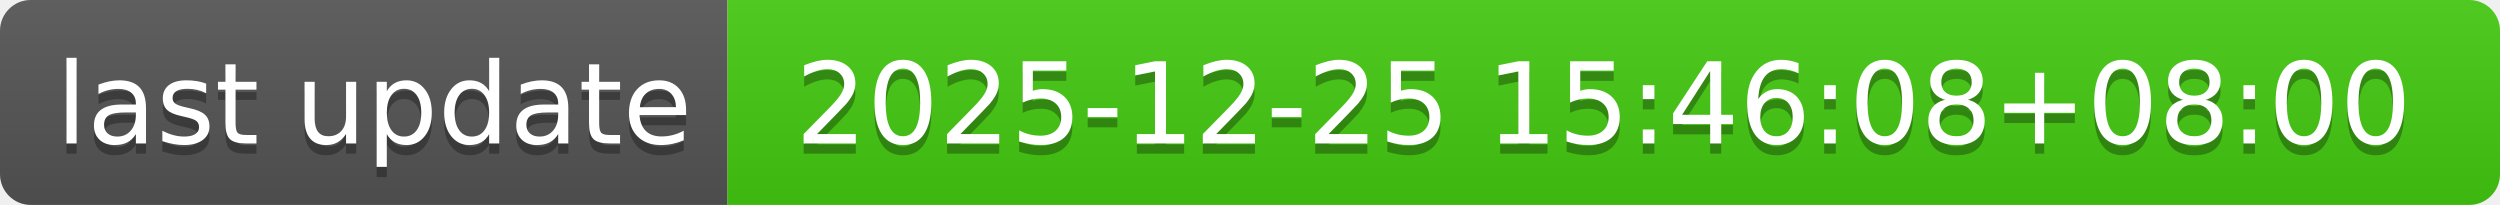
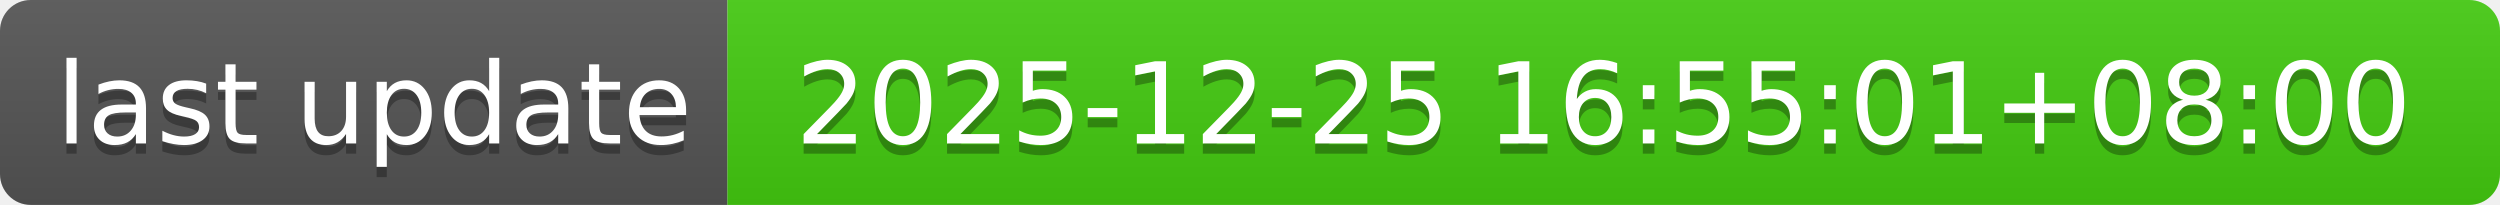
- <svg xmlns="http://www.w3.org/2000/svg" width="244" height="20" role="img" aria-label="last update: 2025-12-25 15:46:08+08:00">
+ <svg xmlns="http://www.w3.org/2000/svg" width="244" height="20" role="img" aria-label="last update: 2025-12-25 16:55:01+08:00">
  <linearGradient id="s" x2="0" y2="100%">
    <stop offset="0" stop-color="#bbb" stop-opacity=".1" />
    <stop offset="1" stop-opacity=".1" />
  </linearGradient>
  <clipPath id="r">
    <rect width="244" height="20" rx="3" fill="#fff" />
  </clipPath>
  <g clip-path="url(#r)">
    <rect width="71" height="20" fill="#555" />
    <rect x="71" width="173" height="20" fill="#4c1" />
    <rect width="244" height="20" fill="url(#s)" />
  </g>
  <g fill="#fff" text-anchor="middle" font-family="Verdana,Geneva,DejaVu Sans,sans-serif" text-rendering="geometricPrecision" font-size="110">
    <text aria-hidden="true" x="365" y="150" fill="#010101" fill-opacity=".3" transform="scale(.1)" textLength="610">last update</text>
    <text x="365" y="140" transform="scale(.1)" fill="#fff" textLength="610">last update</text>
-     <text aria-hidden="true" x="1565" y="150" fill="#010101" fill-opacity=".3" transform="scale(.1)" textLength="1630">2025-12-25 15:46:08+08:00</text>
-     <text x="1565" y="140" transform="scale(.1)" fill="#fff" textLength="1630">2025-12-25 15:46:08+08:00</text>
+     <text aria-hidden="true" x="1565" y="150" fill="#010101" fill-opacity=".3" transform="scale(.1)" textLength="1630">2025-12-25 16:55:01+08:00</text>
+     <text x="1565" y="140" transform="scale(.1)" fill="#fff" textLength="1630">2025-12-25 16:55:01+08:00</text>
  </g>
</svg>
